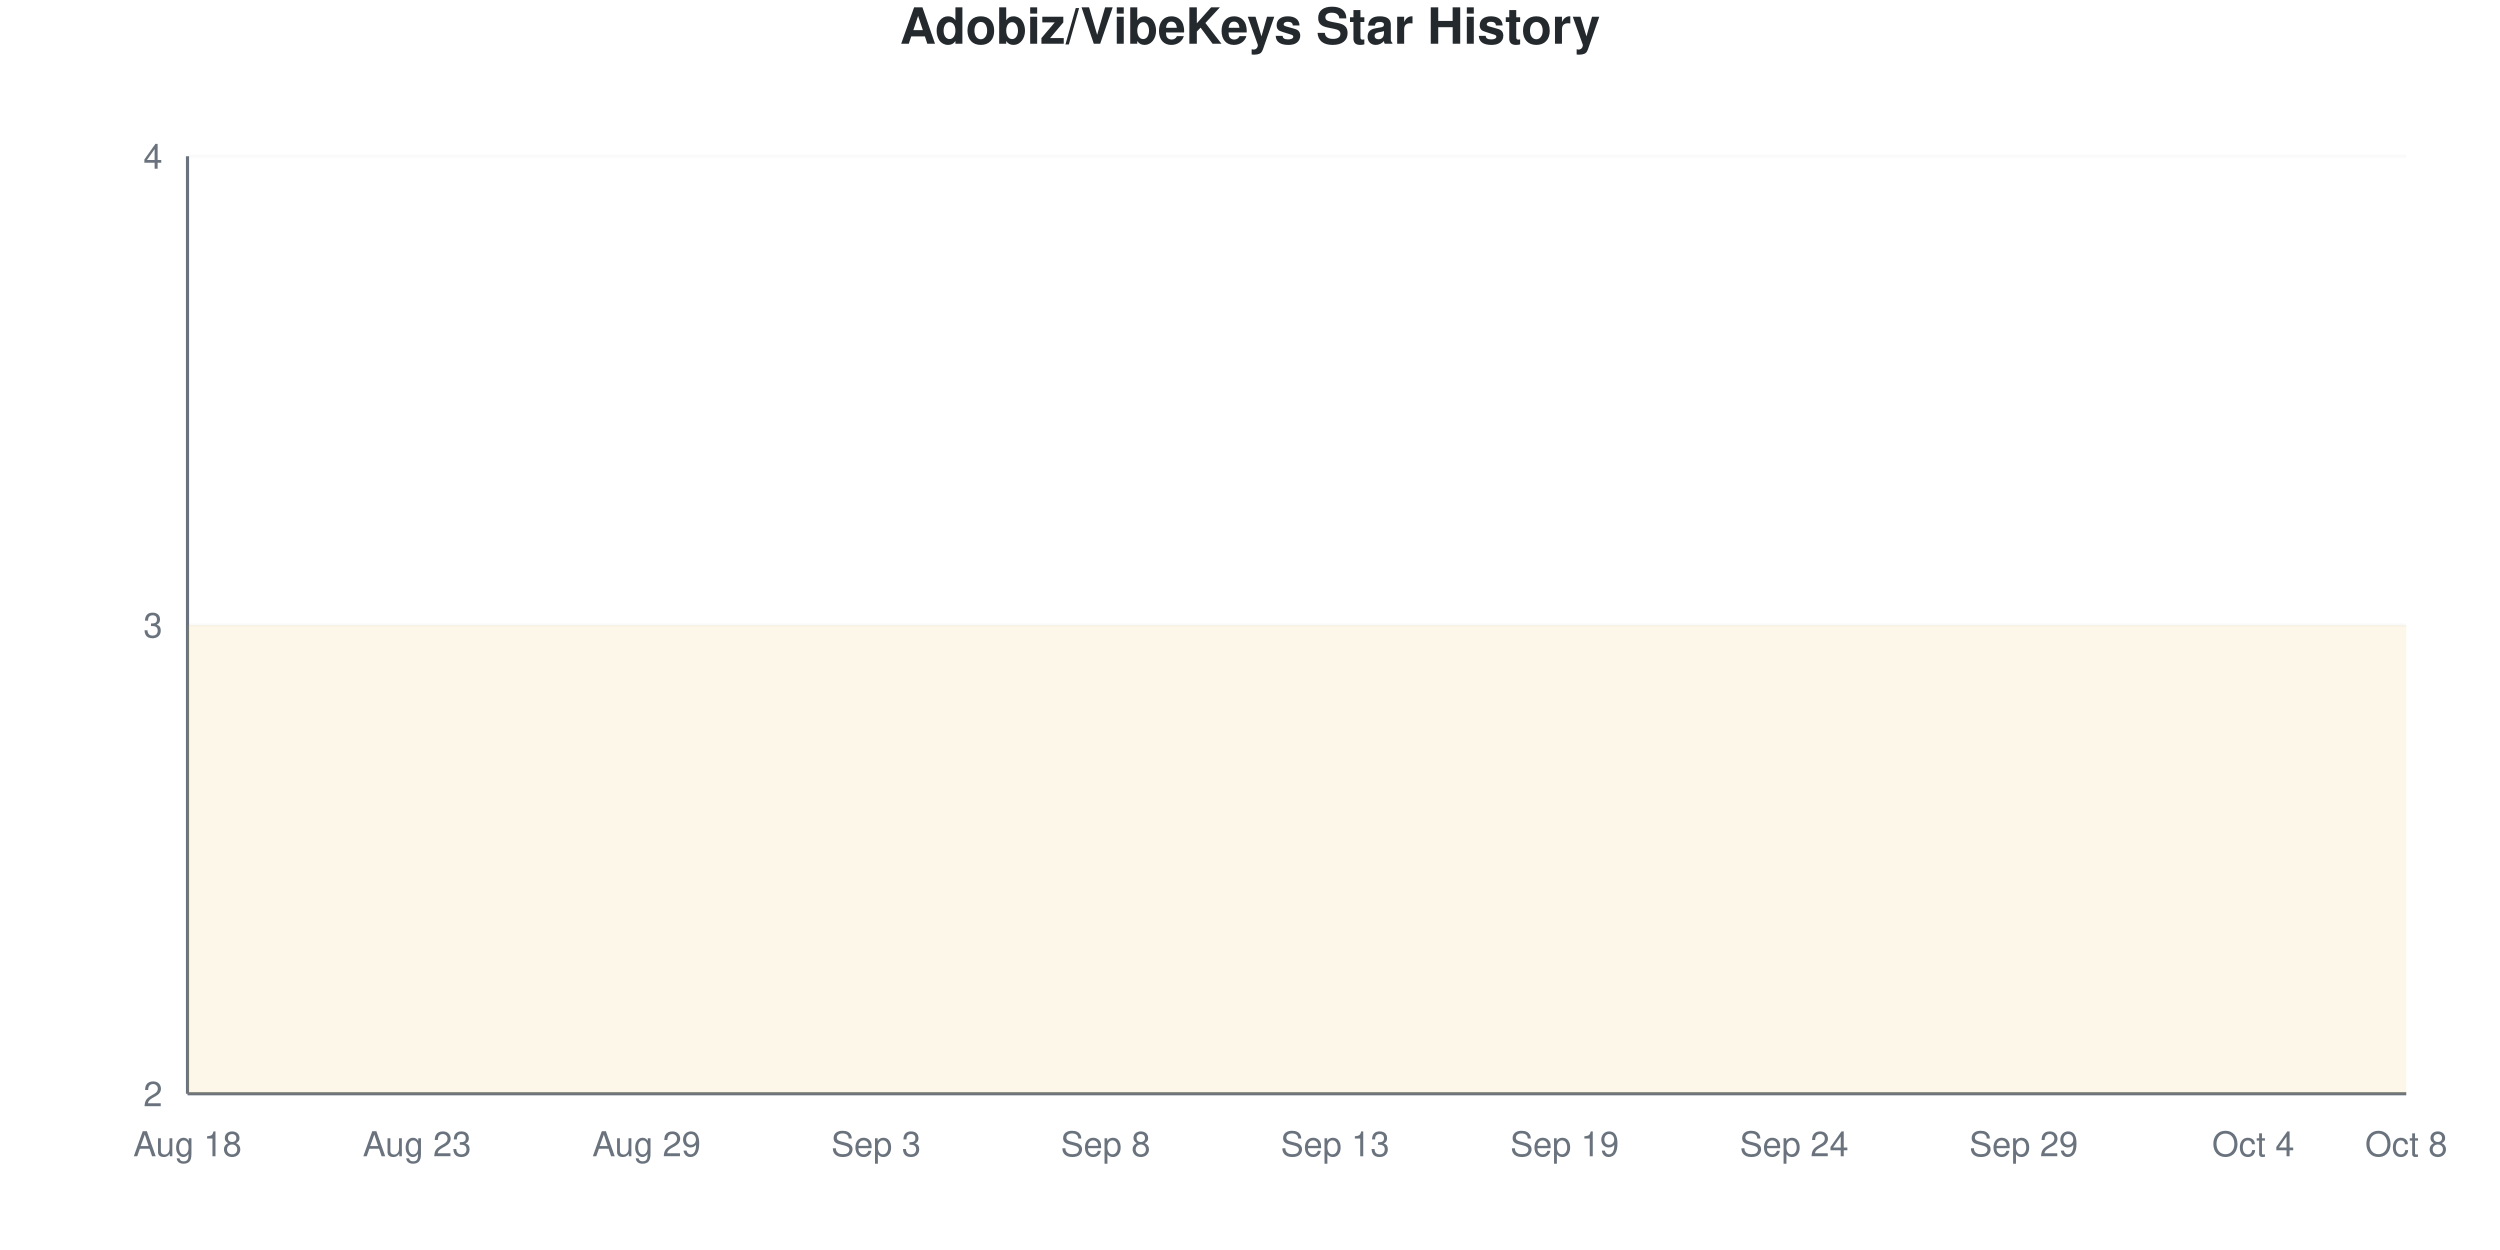
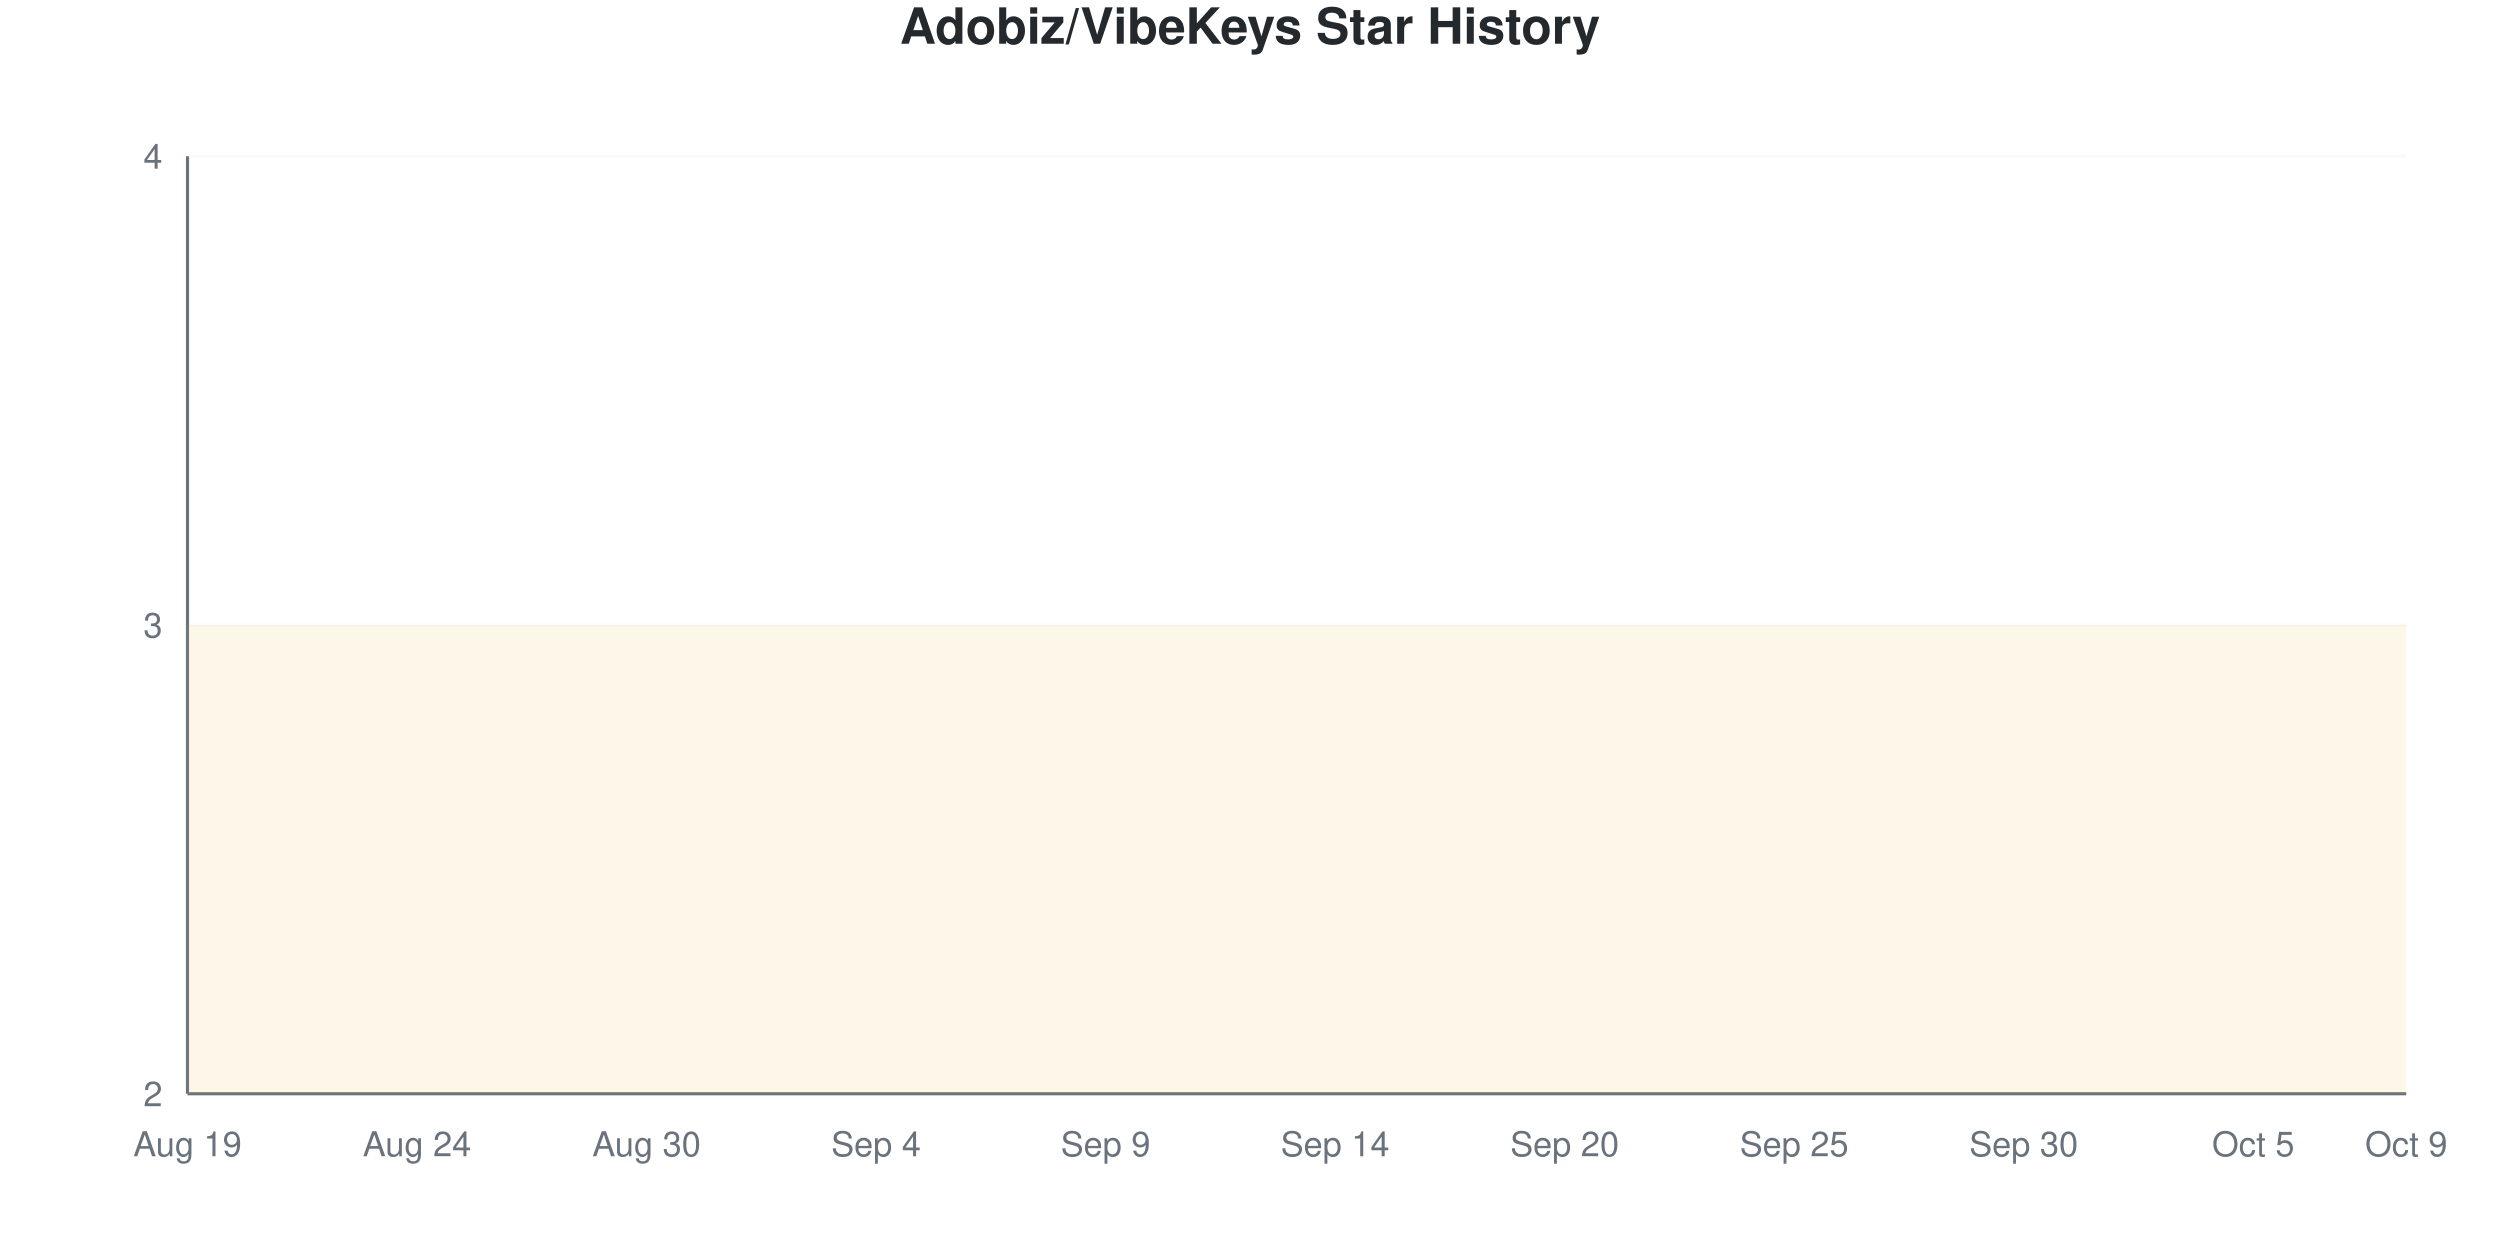
<svg xmlns="http://www.w3.org/2000/svg" viewBox="0 0 800 400" width="800" height="400">
  <style>
    @keyframes drawLine {
      to { stroke-dashoffset: 0; }
    }
    @keyframes fadeInPoint {
      from { opacity: 0; }
      to { opacity: 1; }
    }
    .data-line-0 {
      stroke-dasharray: 1290;
      stroke-dashoffset: 1290;
      animation: drawLine 2s ease-out forwards;
    }
    .data-point {
      opacity: 0;
      animation: fadeInPoint 0.5s ease-out forwards;
    }
    .chart-bg { fill: #fff; }
    .chart-text { fill: #24292e; }
    .chart-muted { fill: #6a737d; }
    .chart-grid { stroke: #eee; }
    .chart-axis { stroke: #6a737d; }
    @media (prefers-color-scheme: dark) {
      .chart-bg { fill: #0d1117; }
      .chart-text { fill: #e6edf3; }
      .chart-muted { fill: #8b949e; }
      .chart-grid { stroke: #21262d; }
      .chart-axis { stroke: #8b949e; }
    }
  </style>
  <rect width="800" height="400" class="chart-bg" />
  <text x="400" y="14" text-anchor="middle" class="chart-text" font-size="16" font-weight="bold" font-family="-apple-system, BlinkMacSystemFont, 'Segoe UI', Helvetica, Arial, sans-serif">Adobiz/VibeKeys Star History</text>
  <g class="grid">
    <line x1="60" y1="350" x2="770" y2="350" class="chart-grid" stroke-opacity="0.3" />
    <text x="52" y="354" text-anchor="end" class="chart-muted" font-size="11" font-family="-apple-system, BlinkMacSystemFont, 'Segoe UI', Helvetica, Arial, sans-serif">2</text>
    <line x1="60" y1="200" x2="770" y2="200" class="chart-grid" stroke-opacity="0.3" />
    <text x="52" y="204" text-anchor="end" class="chart-muted" font-size="11" font-family="-apple-system, BlinkMacSystemFont, 'Segoe UI', Helvetica, Arial, sans-serif">3</text>
    <line x1="60" y1="50" x2="770" y2="50" class="chart-grid" stroke-opacity="0.3" />
    <text x="52" y="54" text-anchor="end" class="chart-muted" font-size="11" font-family="-apple-system, BlinkMacSystemFont, 'Segoe UI', Helvetica, Arial, sans-serif">4</text>
  </g>
  <g class="milestones">
    
  </g>
  <g class="x-axis">
-     <text x="60" y="370" text-anchor="middle" class="chart-muted" font-size="11" font-family="-apple-system, BlinkMacSystemFont, 'Segoe UI', Helvetica, Arial, sans-serif">Aug 18</text>
-     <text x="133.448" y="370" text-anchor="middle" class="chart-muted" font-size="11" font-family="-apple-system, BlinkMacSystemFont, 'Segoe UI', Helvetica, Arial, sans-serif">Aug 23</text>
-     <text x="206.897" y="370" text-anchor="middle" class="chart-muted" font-size="11" font-family="-apple-system, BlinkMacSystemFont, 'Segoe UI', Helvetica, Arial, sans-serif">Aug 29</text>
-     <text x="280.345" y="370" text-anchor="middle" class="chart-muted" font-size="11" font-family="-apple-system, BlinkMacSystemFont, 'Segoe UI', Helvetica, Arial, sans-serif">Sep 3</text>
-     <text x="353.793" y="370" text-anchor="middle" class="chart-muted" font-size="11" font-family="-apple-system, BlinkMacSystemFont, 'Segoe UI', Helvetica, Arial, sans-serif">Sep 8</text>
-     <text x="427.241" y="370" text-anchor="middle" class="chart-muted" font-size="11" font-family="-apple-system, BlinkMacSystemFont, 'Segoe UI', Helvetica, Arial, sans-serif">Sep 13</text>
-     <text x="500.69" y="370" text-anchor="middle" class="chart-muted" font-size="11" font-family="-apple-system, BlinkMacSystemFont, 'Segoe UI', Helvetica, Arial, sans-serif">Sep 19</text>
-     <text x="574.138" y="370" text-anchor="middle" class="chart-muted" font-size="11" font-family="-apple-system, BlinkMacSystemFont, 'Segoe UI', Helvetica, Arial, sans-serif">Sep 24</text>
-     <text x="647.586" y="370" text-anchor="middle" class="chart-muted" font-size="11" font-family="-apple-system, BlinkMacSystemFont, 'Segoe UI', Helvetica, Arial, sans-serif">Sep 29</text>
-     <text x="721.034" y="370" text-anchor="middle" class="chart-muted" font-size="11" font-family="-apple-system, BlinkMacSystemFont, 'Segoe UI', Helvetica, Arial, sans-serif">Oct 4</text>
-     <text x="770" y="370" text-anchor="middle" class="chart-muted" font-size="11" font-family="-apple-system, BlinkMacSystemFont, 'Segoe UI', Helvetica, Arial, sans-serif">Oct 8</text>
+     <text x="60" y="370" text-anchor="middle" class="chart-muted" font-size="11" font-family="-apple-system, BlinkMacSystemFont, 'Segoe UI', Helvetica, Arial, sans-serif">Aug 19</text>
+     <text x="133.448" y="370" text-anchor="middle" class="chart-muted" font-size="11" font-family="-apple-system, BlinkMacSystemFont, 'Segoe UI', Helvetica, Arial, sans-serif">Aug 24</text>
+     <text x="206.897" y="370" text-anchor="middle" class="chart-muted" font-size="11" font-family="-apple-system, BlinkMacSystemFont, 'Segoe UI', Helvetica, Arial, sans-serif">Aug 30</text>
+     <text x="280.345" y="370" text-anchor="middle" class="chart-muted" font-size="11" font-family="-apple-system, BlinkMacSystemFont, 'Segoe UI', Helvetica, Arial, sans-serif">Sep 4</text>
+     <text x="353.793" y="370" text-anchor="middle" class="chart-muted" font-size="11" font-family="-apple-system, BlinkMacSystemFont, 'Segoe UI', Helvetica, Arial, sans-serif">Sep 9</text>
+     <text x="427.241" y="370" text-anchor="middle" class="chart-muted" font-size="11" font-family="-apple-system, BlinkMacSystemFont, 'Segoe UI', Helvetica, Arial, sans-serif">Sep 14</text>
+     <text x="500.69" y="370" text-anchor="middle" class="chart-muted" font-size="11" font-family="-apple-system, BlinkMacSystemFont, 'Segoe UI', Helvetica, Arial, sans-serif">Sep 20</text>
+     <text x="574.138" y="370" text-anchor="middle" class="chart-muted" font-size="11" font-family="-apple-system, BlinkMacSystemFont, 'Segoe UI', Helvetica, Arial, sans-serif">Sep 25</text>
+     <text x="647.586" y="370" text-anchor="middle" class="chart-muted" font-size="11" font-family="-apple-system, BlinkMacSystemFont, 'Segoe UI', Helvetica, Arial, sans-serif">Sep 30</text>
+     <text x="721.034" y="370" text-anchor="middle" class="chart-muted" font-size="11" font-family="-apple-system, BlinkMacSystemFont, 'Segoe UI', Helvetica, Arial, sans-serif">Oct 5</text>
+     <text x="770" y="370" text-anchor="middle" class="chart-muted" font-size="11" font-family="-apple-system, BlinkMacSystemFont, 'Segoe UI', Helvetica, Arial, sans-serif">Oct 9</text>
  </g>
  <line x1="60" y1="50" x2="60" y2="350" class="chart-axis" stroke-width="1" />
  <line x1="60" y1="350" x2="770" y2="350" class="chart-axis" stroke-width="1" />
  <path d="M60,350 L60,200 C68.161,200 76.322,200 84.483,200 C92.644,200 100.805,200 108.966,200 C117.126,200 125.287,200 133.448,200 C141.609,200 149.77,200 157.931,200 C166.092,200 174.253,200 182.414,200 C190.575,200 198.736,200 206.897,200 C215.057,200 223.218,200 231.379,200 C239.54,200 247.701,200 255.862,200 C264.023,200 272.184,200 280.345,200 C288.506,200 296.667,200 304.828,200 C312.989,200 321.149,200 329.31,200 C337.471,200 345.632,200 353.793,200 C361.954,200 370.115,200 378.276,200 C386.437,200 394.598,200 402.759,200 C410.92,200 419.08,200 427.241,200 C435.402,200 443.563,200 451.724,200 C459.885,200 468.046,200 476.207,200 C484.368,200 492.529,200 500.69,200 C508.851,200 517.011,200 525.172,200 C533.333,200 541.494,200 549.655,200 C557.816,200 565.977,200 574.138,200 C582.299,200 590.46,200 598.621,200 C606.782,200 614.943,200 623.103,200 C631.264,200 639.425,200 647.586,200 C655.747,200 663.908,200 672.069,200 C680.23,200 688.391,200 696.552,200 C704.713,200 712.874,200 721.034,200 C729.195,200 737.356,200 745.517,200 C753.678,200 761.839,200 770,200 L770,350 L60,350 Z" fill="#dfb317" fill-opacity="0.1" />
  <path d="M60,350 L60,200 C68.161,200 76.322,200 84.483,200 C92.644,200 100.805,200 108.966,200 C117.126,200 125.287,200 133.448,200 C141.609,200 149.77,200 157.931,200 C166.092,200 174.253,200 182.414,200 C190.575,200 198.736,200 206.897,200 C215.057,200 223.218,200 231.379,200 C239.54,200 247.701,200 255.862,200 C264.023,200 272.184,200 280.345,200 C288.506,200 296.667,200 304.828,200 C312.989,200 321.149,200 329.31,200 C337.471,200 345.632,200 353.793,200 C361.954,200 370.115,200 378.276,200 C386.437,200 394.598,200 402.759,200 C410.92,200 419.08,200 427.241,200 C435.402,200 443.563,200 451.724,200 C459.885,200 468.046,200 476.207,200 C484.368,200 492.529,200 500.69,200 C508.851,200 517.011,200 525.172,200 C533.333,200 541.494,200 549.655,200 C557.816,200 565.977,200 574.138,200 C582.299,200 590.46,200 598.621,200 C606.782,200 614.943,200 623.103,200 C631.264,200 639.425,200 647.586,200 C655.747,200 663.908,200 672.069,200 C680.23,200 688.391,200 696.552,200 C704.713,200 712.874,200 721.034,200 C729.195,200 737.356,200 745.517,200 C753.678,200 761.839,200 770,200" fill="none" stroke="#dfb317" stroke-width="2.5" class="data-line-0" />
  <g class="points">
    <circle cx="60" cy="200" r="4" fill="#dfb317" class="data-point" style="animation-delay: 1.50s" />
    <circle cx="84.483" cy="200" r="4" fill="#dfb317" class="data-point" style="animation-delay: 1.55s" />
    <circle cx="108.966" cy="200" r="4" fill="#dfb317" class="data-point" style="animation-delay: 1.60s" />
    <circle cx="133.448" cy="200" r="4" fill="#dfb317" class="data-point" style="animation-delay: 1.65s" />
    <circle cx="157.931" cy="200" r="4" fill="#dfb317" class="data-point" style="animation-delay: 1.70s" />
    <circle cx="182.414" cy="200" r="4" fill="#dfb317" class="data-point" style="animation-delay: 1.75s" />
    <circle cx="206.897" cy="200" r="4" fill="#dfb317" class="data-point" style="animation-delay: 1.80s" />
    <circle cx="231.379" cy="200" r="4" fill="#dfb317" class="data-point" style="animation-delay: 1.85s" />
    <circle cx="255.862" cy="200" r="4" fill="#dfb317" class="data-point" style="animation-delay: 1.90s" />
    <circle cx="280.345" cy="200" r="4" fill="#dfb317" class="data-point" style="animation-delay: 1.95s" />
    <circle cx="304.828" cy="200" r="4" fill="#dfb317" class="data-point" style="animation-delay: 2.00s" />
    <circle cx="329.31" cy="200" r="4" fill="#dfb317" class="data-point" style="animation-delay: 2.05s" />
    <circle cx="353.793" cy="200" r="4" fill="#dfb317" class="data-point" style="animation-delay: 2.10s" />
    <circle cx="378.276" cy="200" r="4" fill="#dfb317" class="data-point" style="animation-delay: 2.15s" />
    <circle cx="402.759" cy="200" r="4" fill="#dfb317" class="data-point" style="animation-delay: 2.20s" />
    <circle cx="427.241" cy="200" r="4" fill="#dfb317" class="data-point" style="animation-delay: 2.25s" />
    <circle cx="451.724" cy="200" r="4" fill="#dfb317" class="data-point" style="animation-delay: 2.30s" />
    <circle cx="476.207" cy="200" r="4" fill="#dfb317" class="data-point" style="animation-delay: 2.35s" />
    <circle cx="500.69" cy="200" r="4" fill="#dfb317" class="data-point" style="animation-delay: 2.40s" />
    <circle cx="525.172" cy="200" r="4" fill="#dfb317" class="data-point" style="animation-delay: 2.45s" />
    <circle cx="549.655" cy="200" r="4" fill="#dfb317" class="data-point" style="animation-delay: 2.50s" />
    <circle cx="574.138" cy="200" r="4" fill="#dfb317" class="data-point" style="animation-delay: 2.55s" />
    <circle cx="598.621" cy="200" r="4" fill="#dfb317" class="data-point" style="animation-delay: 2.60s" />
    <circle cx="623.103" cy="200" r="4" fill="#dfb317" class="data-point" style="animation-delay: 2.65s" />
    <circle cx="647.586" cy="200" r="4" fill="#dfb317" class="data-point" style="animation-delay: 2.70s" />
    <circle cx="672.069" cy="200" r="4" fill="#dfb317" class="data-point" style="animation-delay: 2.75s" />
    <circle cx="696.552" cy="200" r="4" fill="#dfb317" class="data-point" style="animation-delay: 2.80s" />
    <circle cx="721.034" cy="200" r="4" fill="#dfb317" class="data-point" style="animation-delay: 2.85s" />
    <circle cx="745.517" cy="200" r="4" fill="#dfb317" class="data-point" style="animation-delay: 2.90s" />
    <circle cx="770" cy="200" r="4" fill="#dfb317" class="data-point" style="animation-delay: 2.95s" />
  </g>
</svg>
